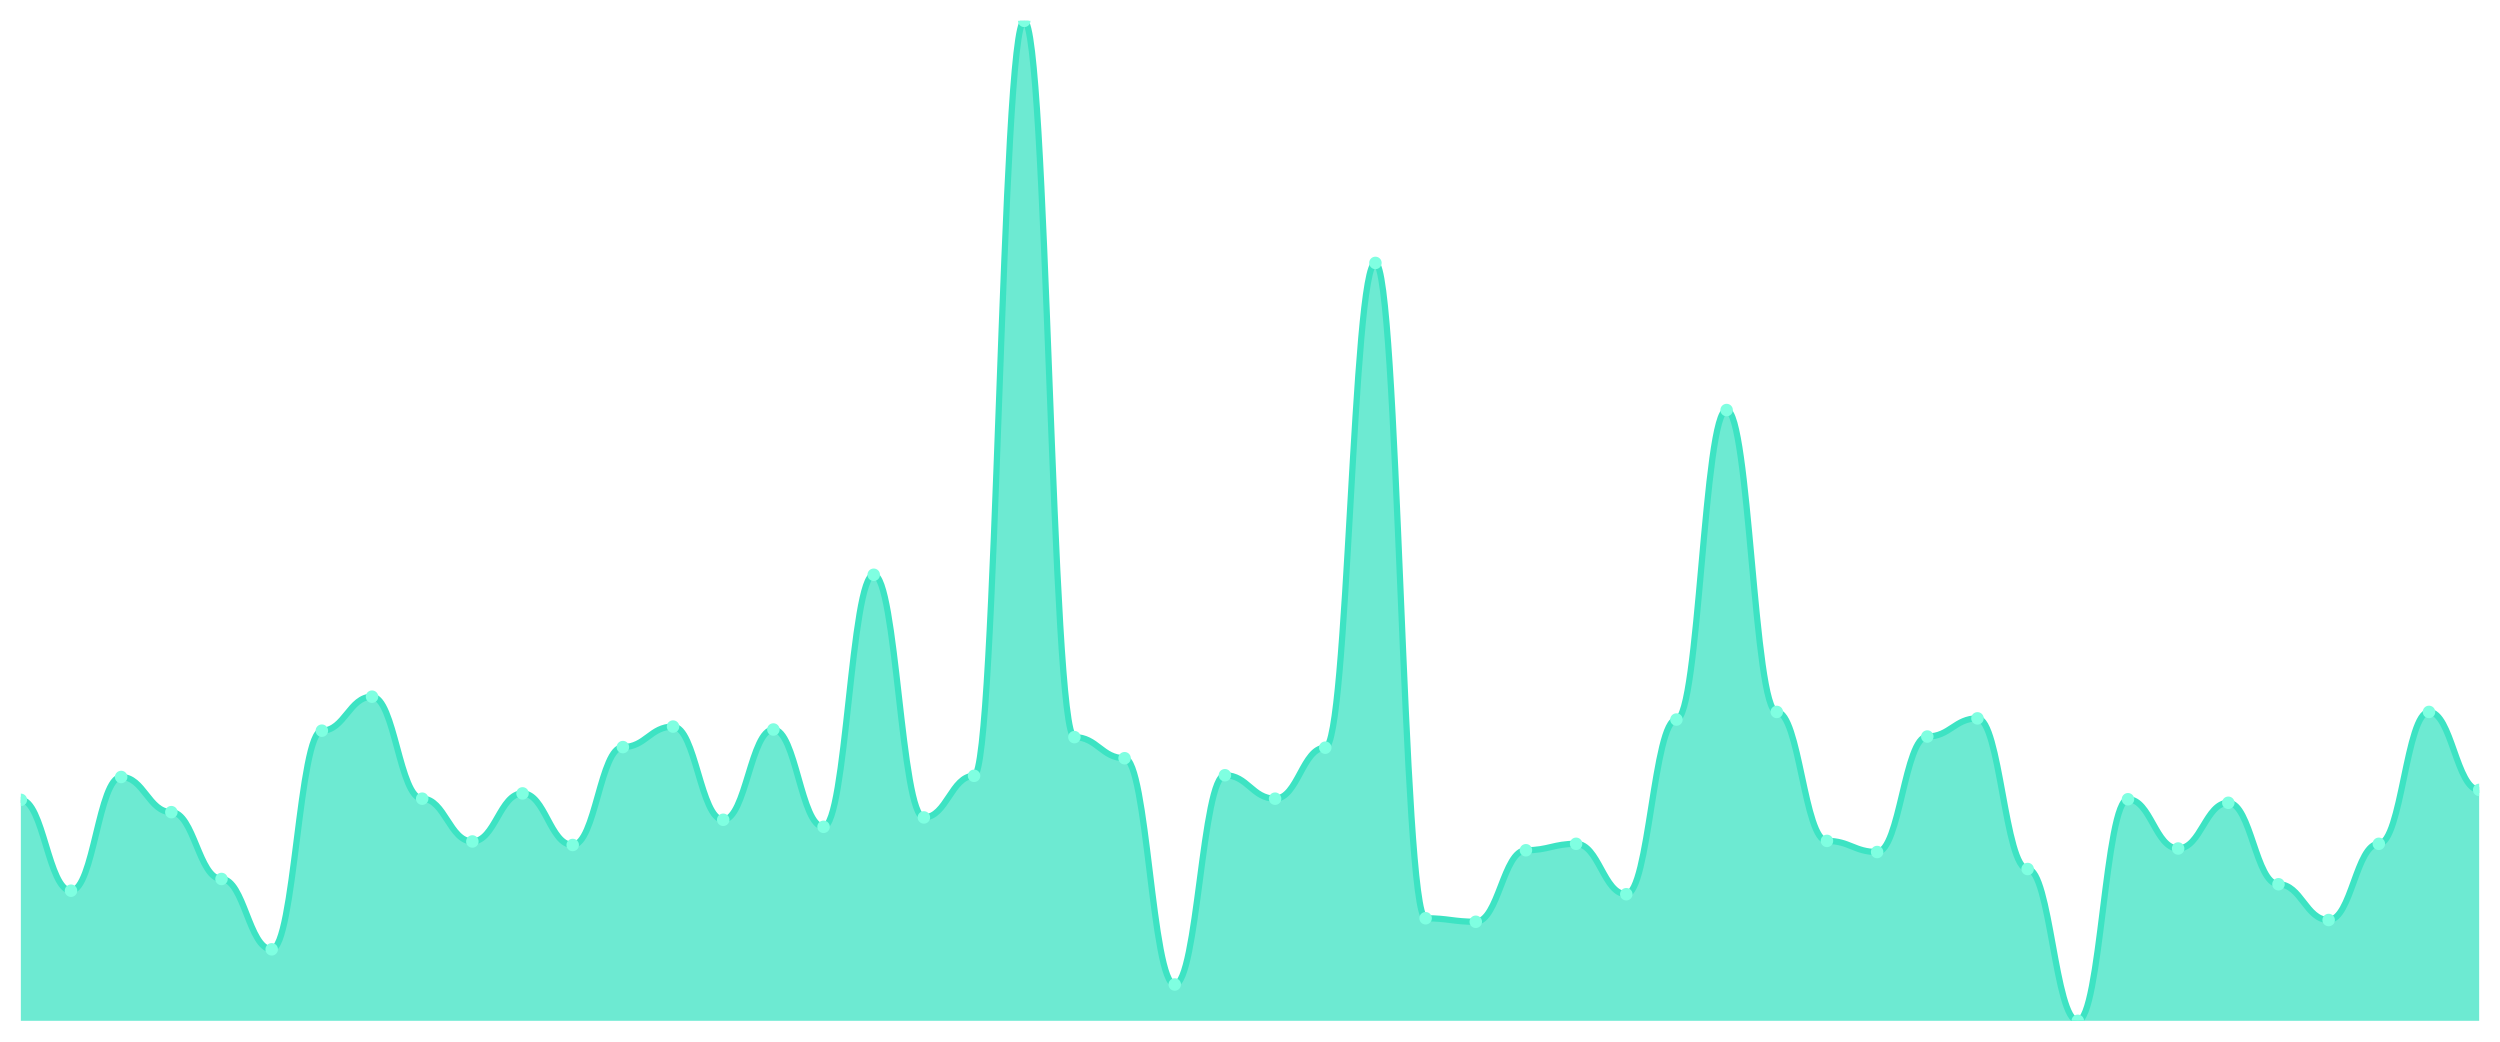
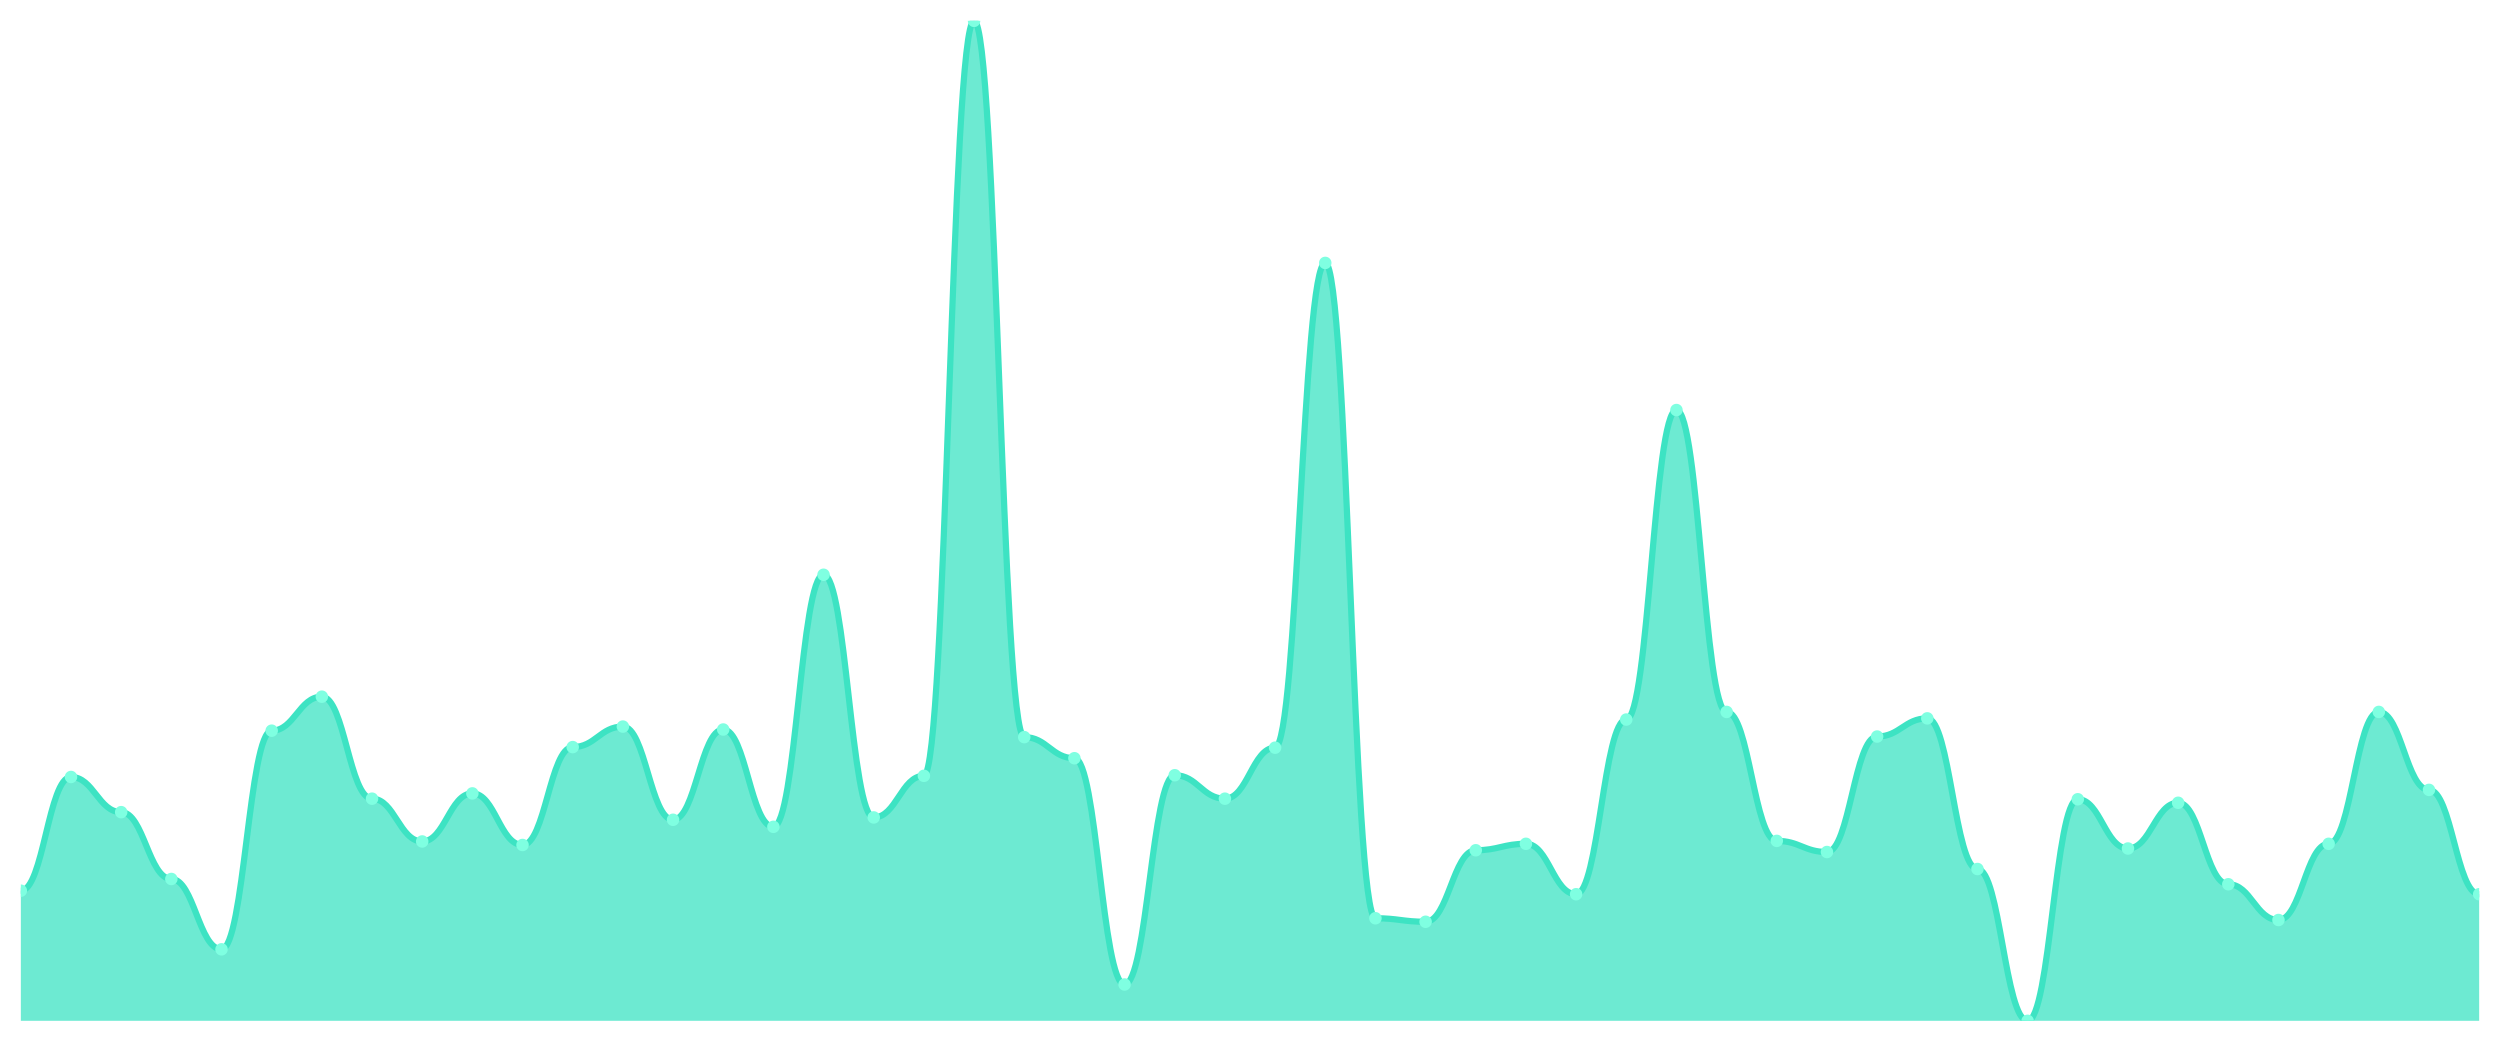
<svg xmlns="http://www.w3.org/2000/svg" viewBox="0 0 1200 500" width="1200" height="500">
  <defs>
    <clipPath id="c">
      <rect x="10" y="10" width="1180" height="480" />
    </clipPath>
  </defs>
  <rect width="1200" height="500" fill="none" />
  <g clip-path="url(#c)">
-     <path d="M 10,490 L 10,383.927 C 20.837,383.927 23.245,427.538 34.082,427.538 C 44.918,427.538 47.327,372.954 58.163,372.954 C 69,372.954 71.408,389.836 82.245,389.836 C 93.082,389.836 95.49,421.911 106.327,421.911 C 117.163,421.911 119.571,455.674 130.408,455.674 C 141.245,455.674 143.653,350.727 154.49,350.727 C 165.327,350.727 167.735,334.408 178.571,334.408 C 189.408,334.408 191.816,383.365 202.653,383.365 C 213.49,383.365 215.898,403.904 226.735,403.904 C 237.571,403.904 239.98,380.832 250.816,380.832 C 261.653,380.832 264.061,405.592 274.898,405.592 C 285.735,405.592 288.143,358.605 298.98,358.605 C 309.816,358.605 312.224,348.757 323.061,348.757 C 333.898,348.757 336.306,393.494 347.143,393.494 C 357.98,393.494 360.388,350.164 371.224,350.164 C 382.061,350.164 384.469,396.87 395.306,396.87 C 406.143,396.87 408.551,275.885 419.388,275.885 C 430.224,275.885 432.633,392.368 443.469,392.368 C 454.306,392.368 456.714,372.392 467.551,372.392 C 478.388,372.392 480.796,10 491.633,10 C 502.469,10 504.878,353.822 515.714,353.822 C 526.551,353.822 528.959,363.951 539.796,363.951 C 550.633,363.951 553.041,472.556 563.878,472.556 C 574.714,472.556 577.122,372.11 587.959,372.11 C 598.796,372.11 601.204,383.365 612.041,383.365 C 622.878,383.365 625.286,358.886 636.122,358.886 C 646.959,358.886 649.367,126.202 660.204,126.202 C 671.041,126.202 673.449,440.762 684.286,440.762 C 695.122,440.762 697.531,442.45 708.367,442.45 C 719.204,442.45 721.612,408.124 732.449,408.124 C 743.286,408.124 745.694,405.029 756.531,405.029 C 767.367,405.029 769.776,429.226 780.612,429.226 C 791.449,429.226 793.857,345.381 804.694,345.381 C 815.531,345.381 817.939,196.823 828.776,196.823 C 839.612,196.823 842.02,341.723 852.857,341.723 C 863.694,341.723 866.102,403.623 876.939,403.623 C 887.776,403.623 890.184,408.968 901.02,408.968 C 911.857,408.968 914.265,353.54 925.102,353.54 C 935.939,353.54 938.347,344.818 949.184,344.818 C 960.02,344.818 962.429,417.128 973.265,417.128 C 984.102,417.128 986.51,490 997.347,490 C 1008.184,490 1010.592,383.646 1021.429,383.646 C 1032.265,383.646 1034.673,407.28 1045.51,407.28 C 1056.347,407.28 1058.755,385.334 1069.592,385.334 C 1080.429,385.334 1082.837,424.443 1093.673,424.443 C 1104.51,424.443 1106.918,441.606 1117.755,441.606 C 1128.592,441.606 1131,405.029 1141.837,405.029 C 1152.673,405.029 1155.082,341.723 1165.918,341.723 C 1176.755,341.723 1179.163,379.144 1190,379.144 L 1190,490 Z" fill="rgba(61,227,195,0.75)" />
-     <path d="M 10,383.927 C 20.837,383.927 23.245,427.538 34.082,427.538 C 44.918,427.538 47.327,372.954 58.163,372.954 C 69,372.954 71.408,389.836 82.245,389.836 C 93.082,389.836 95.49,421.911 106.327,421.911 C 117.163,421.911 119.571,455.674 130.408,455.674 C 141.245,455.674 143.653,350.727 154.49,350.727 C 165.327,350.727 167.735,334.408 178.571,334.408 C 189.408,334.408 191.816,383.365 202.653,383.365 C 213.49,383.365 215.898,403.904 226.735,403.904 C 237.571,403.904 239.98,380.832 250.816,380.832 C 261.653,380.832 264.061,405.592 274.898,405.592 C 285.735,405.592 288.143,358.605 298.98,358.605 C 309.816,358.605 312.224,348.757 323.061,348.757 C 333.898,348.757 336.306,393.494 347.143,393.494 C 357.98,393.494 360.388,350.164 371.224,350.164 C 382.061,350.164 384.469,396.87 395.306,396.87 C 406.143,396.87 408.551,275.885 419.388,275.885 C 430.224,275.885 432.633,392.368 443.469,392.368 C 454.306,392.368 456.714,372.392 467.551,372.392 C 478.388,372.392 480.796,10 491.633,10 C 502.469,10 504.878,353.822 515.714,353.822 C 526.551,353.822 528.959,363.951 539.796,363.951 C 550.633,363.951 553.041,472.556 563.878,472.556 C 574.714,472.556 577.122,372.11 587.959,372.11 C 598.796,372.11 601.204,383.365 612.041,383.365 C 622.878,383.365 625.286,358.886 636.122,358.886 C 646.959,358.886 649.367,126.202 660.204,126.202 C 671.041,126.202 673.449,440.762 684.286,440.762 C 695.122,440.762 697.531,442.45 708.367,442.45 C 719.204,442.45 721.612,408.124 732.449,408.124 C 743.286,408.124 745.694,405.029 756.531,405.029 C 767.367,405.029 769.776,429.226 780.612,429.226 C 791.449,429.226 793.857,345.381 804.694,345.381 C 815.531,345.381 817.939,196.823 828.776,196.823 C 839.612,196.823 842.02,341.723 852.857,341.723 C 863.694,341.723 866.102,403.623 876.939,403.623 C 887.776,403.623 890.184,408.968 901.02,408.968 C 911.857,408.968 914.265,353.54 925.102,353.54 C 935.939,353.54 938.347,344.818 949.184,344.818 C 960.02,344.818 962.429,417.128 973.265,417.128 C 984.102,417.128 986.51,490 997.347,490 C 1008.184,490 1010.592,383.646 1021.429,383.646 C 1032.265,383.646 1034.673,407.28 1045.51,407.28 C 1056.347,407.28 1058.755,385.334 1069.592,385.334 C 1080.429,385.334 1082.837,424.443 1093.673,424.443 C 1104.51,424.443 1106.918,441.606 1117.755,441.606 C 1128.592,441.606 1131,405.029 1141.837,405.029 C 1152.673,405.029 1155.082,341.723 1165.918,341.723 C 1176.755,341.723 1179.163,379.144 1190,379.144" fill="none" stroke="#3de3c3" stroke-width="3" stroke-linecap="round" stroke-linejoin="round" />
-     <circle cx="10" cy="383.927" r="3" fill="#7fffe1" />
-     <circle cx="34.082" cy="427.538" r="3" fill="#7fffe1" />
-     <circle cx="58.163" cy="372.954" r="3" fill="#7fffe1" />
-     <circle cx="82.245" cy="389.836" r="3" fill="#7fffe1" />
-     <circle cx="106.327" cy="421.911" r="3" fill="#7fffe1" />
-     <circle cx="130.408" cy="455.674" r="3" fill="#7fffe1" />
-     <circle cx="154.49" cy="350.727" r="3" fill="#7fffe1" />
-     <circle cx="178.571" cy="334.408" r="3" fill="#7fffe1" />
-     <circle cx="202.653" cy="383.365" r="3" fill="#7fffe1" />
-     <circle cx="226.735" cy="403.904" r="3" fill="#7fffe1" />
-     <circle cx="250.816" cy="380.832" r="3" fill="#7fffe1" />
-     <circle cx="274.898" cy="405.592" r="3" fill="#7fffe1" />
-     <circle cx="298.98" cy="358.605" r="3" fill="#7fffe1" />
-     <circle cx="323.061" cy="348.757" r="3" fill="#7fffe1" />
-     <circle cx="347.143" cy="393.494" r="3" fill="#7fffe1" />
-     <circle cx="371.224" cy="350.164" r="3" fill="#7fffe1" />
-     <circle cx="395.306" cy="396.87" r="3" fill="#7fffe1" />
-     <circle cx="419.388" cy="275.885" r="3" fill="#7fffe1" />
-     <circle cx="443.469" cy="392.368" r="3" fill="#7fffe1" />
-     <circle cx="467.551" cy="372.392" r="3" fill="#7fffe1" />
-     <circle cx="491.633" cy="10" r="3" fill="#7fffe1" />
-     <circle cx="515.714" cy="353.822" r="3" fill="#7fffe1" />
-     <circle cx="539.796" cy="363.951" r="3" fill="#7fffe1" />
-     <circle cx="563.878" cy="472.556" r="3" fill="#7fffe1" />
-     <circle cx="587.959" cy="372.11" r="3" fill="#7fffe1" />
-     <circle cx="612.041" cy="383.365" r="3" fill="#7fffe1" />
-     <circle cx="636.122" cy="358.886" r="3" fill="#7fffe1" />
-     <circle cx="660.204" cy="126.202" r="3" fill="#7fffe1" />
-     <circle cx="684.286" cy="440.762" r="3" fill="#7fffe1" />
-     <circle cx="708.367" cy="442.45" r="3" fill="#7fffe1" />
-     <circle cx="732.449" cy="408.124" r="3" fill="#7fffe1" />
-     <circle cx="756.531" cy="405.029" r="3" fill="#7fffe1" />
-     <circle cx="780.612" cy="429.226" r="3" fill="#7fffe1" />
-     <circle cx="804.694" cy="345.381" r="3" fill="#7fffe1" />
-     <circle cx="828.776" cy="196.823" r="3" fill="#7fffe1" />
-     <circle cx="852.857" cy="341.723" r="3" fill="#7fffe1" />
-     <circle cx="876.939" cy="403.623" r="3" fill="#7fffe1" />
-     <circle cx="901.02" cy="408.968" r="3" fill="#7fffe1" />
-     <circle cx="925.102" cy="353.54" r="3" fill="#7fffe1" />
-     <circle cx="949.184" cy="344.818" r="3" fill="#7fffe1" />
-     <circle cx="973.265" cy="417.128" r="3" fill="#7fffe1" />
-     <circle cx="997.347" cy="490" r="3" fill="#7fffe1" />
-     <circle cx="1021.429" cy="383.646" r="3" fill="#7fffe1" />
-     <circle cx="1045.51" cy="407.28" r="3" fill="#7fffe1" />
-     <circle cx="1069.592" cy="385.334" r="3" fill="#7fffe1" />
-     <circle cx="1093.673" cy="424.443" r="3" fill="#7fffe1" />
-     <circle cx="1117.755" cy="441.606" r="3" fill="#7fffe1" />
-     <circle cx="1141.837" cy="405.029" r="3" fill="#7fffe1" />
-     <circle cx="1165.918" cy="341.723" r="3" fill="#7fffe1" />
-     <circle cx="1190" cy="379.144" r="3" fill="#7fffe1" />
+     <path d="M 10,490 L 10,427.538 C 20.837,427.538 23.245,372.954 34.082,372.954 C 44.918,372.954 47.327,389.836 58.163,389.836 C 69,389.836 71.408,421.911 82.245,421.911 C 93.082,421.911 95.49,455.674 106.327,455.674 C 117.163,455.674 119.571,350.727 130.408,350.727 C 141.245,350.727 143.653,334.408 154.49,334.408 C 165.327,334.408 167.735,383.365 178.571,383.365 C 189.408,383.365 191.816,403.904 202.653,403.904 C 213.49,403.904 215.898,380.832 226.735,380.832 C 237.571,380.832 239.98,405.592 250.816,405.592 C 261.653,405.592 264.061,358.605 274.898,358.605 C 285.735,358.605 288.143,348.757 298.98,348.757 C 309.816,348.757 312.224,393.494 323.061,393.494 C 333.898,393.494 336.306,350.164 347.143,350.164 C 357.98,350.164 360.388,396.87 371.224,396.87 C 382.061,396.87 384.469,275.885 395.306,275.885 C 406.143,275.885 408.551,392.368 419.388,392.368 C 430.224,392.368 432.633,372.392 443.469,372.392 C 454.306,372.392 456.714,10 467.551,10 C 478.388,10 480.796,353.822 491.633,353.822 C 502.469,353.822 504.878,363.951 515.714,363.951 C 526.551,363.951 528.959,472.556 539.796,472.556 C 550.633,472.556 553.041,372.11 563.878,372.11 C 574.714,372.11 577.122,383.365 587.959,383.365 C 598.796,383.365 601.204,358.886 612.041,358.886 C 622.878,358.886 625.286,126.202 636.122,126.202 C 646.959,126.202 649.367,440.762 660.204,440.762 C 671.041,440.762 673.449,442.45 684.286,442.45 C 695.122,442.45 697.531,408.124 708.367,408.124 C 719.204,408.124 721.612,405.029 732.449,405.029 C 743.286,405.029 745.694,429.226 756.531,429.226 C 767.367,429.226 769.776,345.381 780.612,345.381 C 791.449,345.381 793.857,196.823 804.694,196.823 C 815.531,196.823 817.939,341.723 828.776,341.723 C 839.612,341.723 842.02,403.623 852.857,403.623 C 863.694,403.623 866.102,408.968 876.939,408.968 C 887.776,408.968 890.184,353.54 901.02,353.54 C 911.857,353.54 914.265,344.818 925.102,344.818 C 935.939,344.818 938.347,417.128 949.184,417.128 C 960.02,417.128 962.429,490 973.265,490 C 984.102,490 986.51,383.646 997.347,383.646 C 1008.184,383.646 1010.592,407.28 1021.429,407.28 C 1032.265,407.28 1034.673,385.334 1045.51,385.334 C 1056.347,385.334 1058.755,424.443 1069.592,424.443 C 1080.429,424.443 1082.837,441.606 1093.673,441.606 C 1104.51,441.606 1106.918,405.029 1117.755,405.029 C 1128.592,405.029 1131,341.723 1141.837,341.723 C 1152.673,341.723 1155.082,379.144 1165.918,379.144 C 1176.755,379.144 1179.163,429.226 1190,429.226 L 1190,490 Z" fill="rgba(61,227,195,0.75)" />
+     <path d="M 10,427.538 C 20.837,427.538 23.245,372.954 34.082,372.954 C 44.918,372.954 47.327,389.836 58.163,389.836 C 69,389.836 71.408,421.911 82.245,421.911 C 93.082,421.911 95.49,455.674 106.327,455.674 C 117.163,455.674 119.571,350.727 130.408,350.727 C 141.245,350.727 143.653,334.408 154.49,334.408 C 165.327,334.408 167.735,383.365 178.571,383.365 C 189.408,383.365 191.816,403.904 202.653,403.904 C 213.49,403.904 215.898,380.832 226.735,380.832 C 237.571,380.832 239.98,405.592 250.816,405.592 C 261.653,405.592 264.061,358.605 274.898,358.605 C 285.735,358.605 288.143,348.757 298.98,348.757 C 309.816,348.757 312.224,393.494 323.061,393.494 C 333.898,393.494 336.306,350.164 347.143,350.164 C 357.98,350.164 360.388,396.87 371.224,396.87 C 382.061,396.87 384.469,275.885 395.306,275.885 C 406.143,275.885 408.551,392.368 419.388,392.368 C 430.224,392.368 432.633,372.392 443.469,372.392 C 454.306,372.392 456.714,10 467.551,10 C 478.388,10 480.796,353.822 491.633,353.822 C 502.469,353.822 504.878,363.951 515.714,363.951 C 526.551,363.951 528.959,472.556 539.796,472.556 C 550.633,472.556 553.041,372.11 563.878,372.11 C 574.714,372.11 577.122,383.365 587.959,383.365 C 598.796,383.365 601.204,358.886 612.041,358.886 C 622.878,358.886 625.286,126.202 636.122,126.202 C 646.959,126.202 649.367,440.762 660.204,440.762 C 671.041,440.762 673.449,442.45 684.286,442.45 C 695.122,442.45 697.531,408.124 708.367,408.124 C 719.204,408.124 721.612,405.029 732.449,405.029 C 743.286,405.029 745.694,429.226 756.531,429.226 C 767.367,429.226 769.776,345.381 780.612,345.381 C 791.449,345.381 793.857,196.823 804.694,196.823 C 815.531,196.823 817.939,341.723 828.776,341.723 C 839.612,341.723 842.02,403.623 852.857,403.623 C 863.694,403.623 866.102,408.968 876.939,408.968 C 887.776,408.968 890.184,353.54 901.02,353.54 C 911.857,353.54 914.265,344.818 925.102,344.818 C 935.939,344.818 938.347,417.128 949.184,417.128 C 960.02,417.128 962.429,490 973.265,490 C 984.102,490 986.51,383.646 997.347,383.646 C 1008.184,383.646 1010.592,407.28 1021.429,407.28 C 1032.265,407.28 1034.673,385.334 1045.51,385.334 C 1056.347,385.334 1058.755,424.443 1069.592,424.443 C 1080.429,424.443 1082.837,441.606 1093.673,441.606 C 1104.51,441.606 1106.918,405.029 1117.755,405.029 C 1128.592,405.029 1131,341.723 1141.837,341.723 C 1152.673,341.723 1155.082,379.144 1165.918,379.144 C 1176.755,379.144 1179.163,429.226 1190,429.226" fill="none" stroke="#3de3c3" stroke-width="3" stroke-linecap="round" stroke-linejoin="round" />
+     <circle cx="10" cy="427.538" r="3" fill="#7fffe1" />
+     <circle cx="34.082" cy="372.954" r="3" fill="#7fffe1" />
+     <circle cx="58.163" cy="389.836" r="3" fill="#7fffe1" />
+     <circle cx="82.245" cy="421.911" r="3" fill="#7fffe1" />
+     <circle cx="106.327" cy="455.674" r="3" fill="#7fffe1" />
+     <circle cx="130.408" cy="350.727" r="3" fill="#7fffe1" />
+     <circle cx="154.49" cy="334.408" r="3" fill="#7fffe1" />
+     <circle cx="178.571" cy="383.365" r="3" fill="#7fffe1" />
+     <circle cx="202.653" cy="403.904" r="3" fill="#7fffe1" />
+     <circle cx="226.735" cy="380.832" r="3" fill="#7fffe1" />
+     <circle cx="250.816" cy="405.592" r="3" fill="#7fffe1" />
+     <circle cx="274.898" cy="358.605" r="3" fill="#7fffe1" />
+     <circle cx="298.98" cy="348.757" r="3" fill="#7fffe1" />
+     <circle cx="323.061" cy="393.494" r="3" fill="#7fffe1" />
+     <circle cx="347.143" cy="350.164" r="3" fill="#7fffe1" />
+     <circle cx="371.224" cy="396.87" r="3" fill="#7fffe1" />
+     <circle cx="395.306" cy="275.885" r="3" fill="#7fffe1" />
+     <circle cx="419.388" cy="392.368" r="3" fill="#7fffe1" />
+     <circle cx="443.469" cy="372.392" r="3" fill="#7fffe1" />
+     <circle cx="467.551" cy="10" r="3" fill="#7fffe1" />
+     <circle cx="491.633" cy="353.822" r="3" fill="#7fffe1" />
+     <circle cx="515.714" cy="363.951" r="3" fill="#7fffe1" />
+     <circle cx="539.796" cy="472.556" r="3" fill="#7fffe1" />
+     <circle cx="563.878" cy="372.11" r="3" fill="#7fffe1" />
+     <circle cx="587.959" cy="383.365" r="3" fill="#7fffe1" />
+     <circle cx="612.041" cy="358.886" r="3" fill="#7fffe1" />
+     <circle cx="636.122" cy="126.202" r="3" fill="#7fffe1" />
+     <circle cx="660.204" cy="440.762" r="3" fill="#7fffe1" />
+     <circle cx="684.286" cy="442.45" r="3" fill="#7fffe1" />
+     <circle cx="708.367" cy="408.124" r="3" fill="#7fffe1" />
+     <circle cx="732.449" cy="405.029" r="3" fill="#7fffe1" />
+     <circle cx="756.531" cy="429.226" r="3" fill="#7fffe1" />
+     <circle cx="780.612" cy="345.381" r="3" fill="#7fffe1" />
+     <circle cx="804.694" cy="196.823" r="3" fill="#7fffe1" />
+     <circle cx="828.776" cy="341.723" r="3" fill="#7fffe1" />
+     <circle cx="852.857" cy="403.623" r="3" fill="#7fffe1" />
+     <circle cx="876.939" cy="408.968" r="3" fill="#7fffe1" />
+     <circle cx="901.02" cy="353.54" r="3" fill="#7fffe1" />
+     <circle cx="925.102" cy="344.818" r="3" fill="#7fffe1" />
+     <circle cx="949.184" cy="417.128" r="3" fill="#7fffe1" />
+     <circle cx="973.265" cy="490" r="3" fill="#7fffe1" />
+     <circle cx="997.347" cy="383.646" r="3" fill="#7fffe1" />
+     <circle cx="1021.429" cy="407.28" r="3" fill="#7fffe1" />
+     <circle cx="1045.51" cy="385.334" r="3" fill="#7fffe1" />
+     <circle cx="1069.592" cy="424.443" r="3" fill="#7fffe1" />
+     <circle cx="1093.673" cy="441.606" r="3" fill="#7fffe1" />
+     <circle cx="1117.755" cy="405.029" r="3" fill="#7fffe1" />
+     <circle cx="1141.837" cy="341.723" r="3" fill="#7fffe1" />
+     <circle cx="1165.918" cy="379.144" r="3" fill="#7fffe1" />
+     <circle cx="1190" cy="429.226" r="3" fill="#7fffe1" />
  </g>
</svg>
